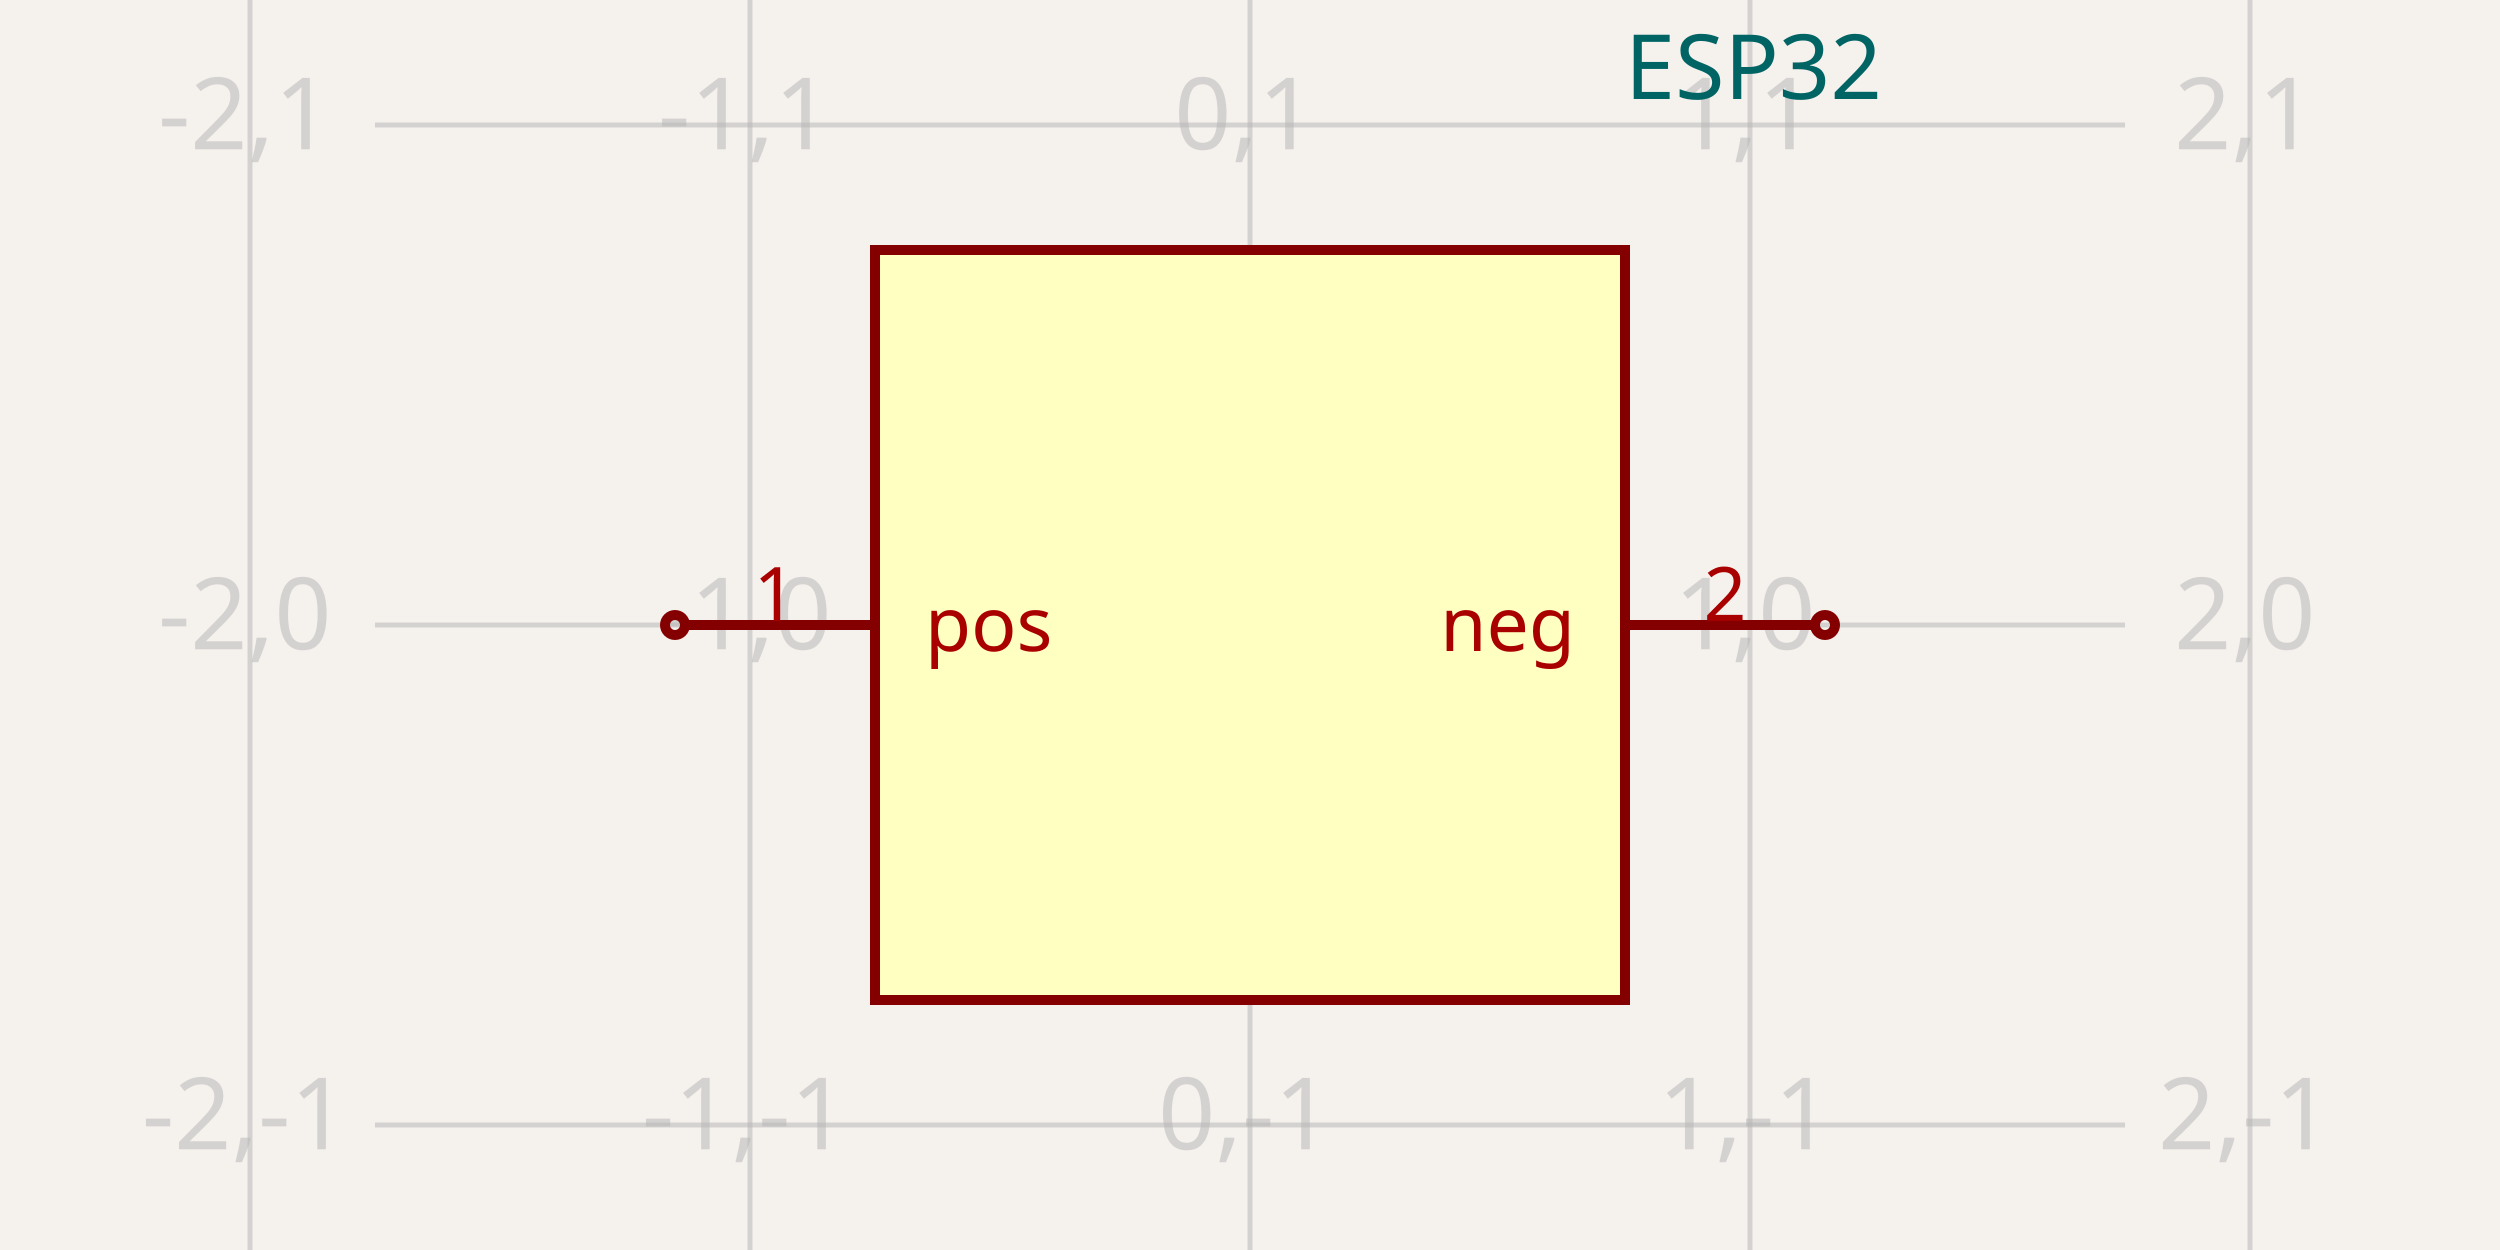
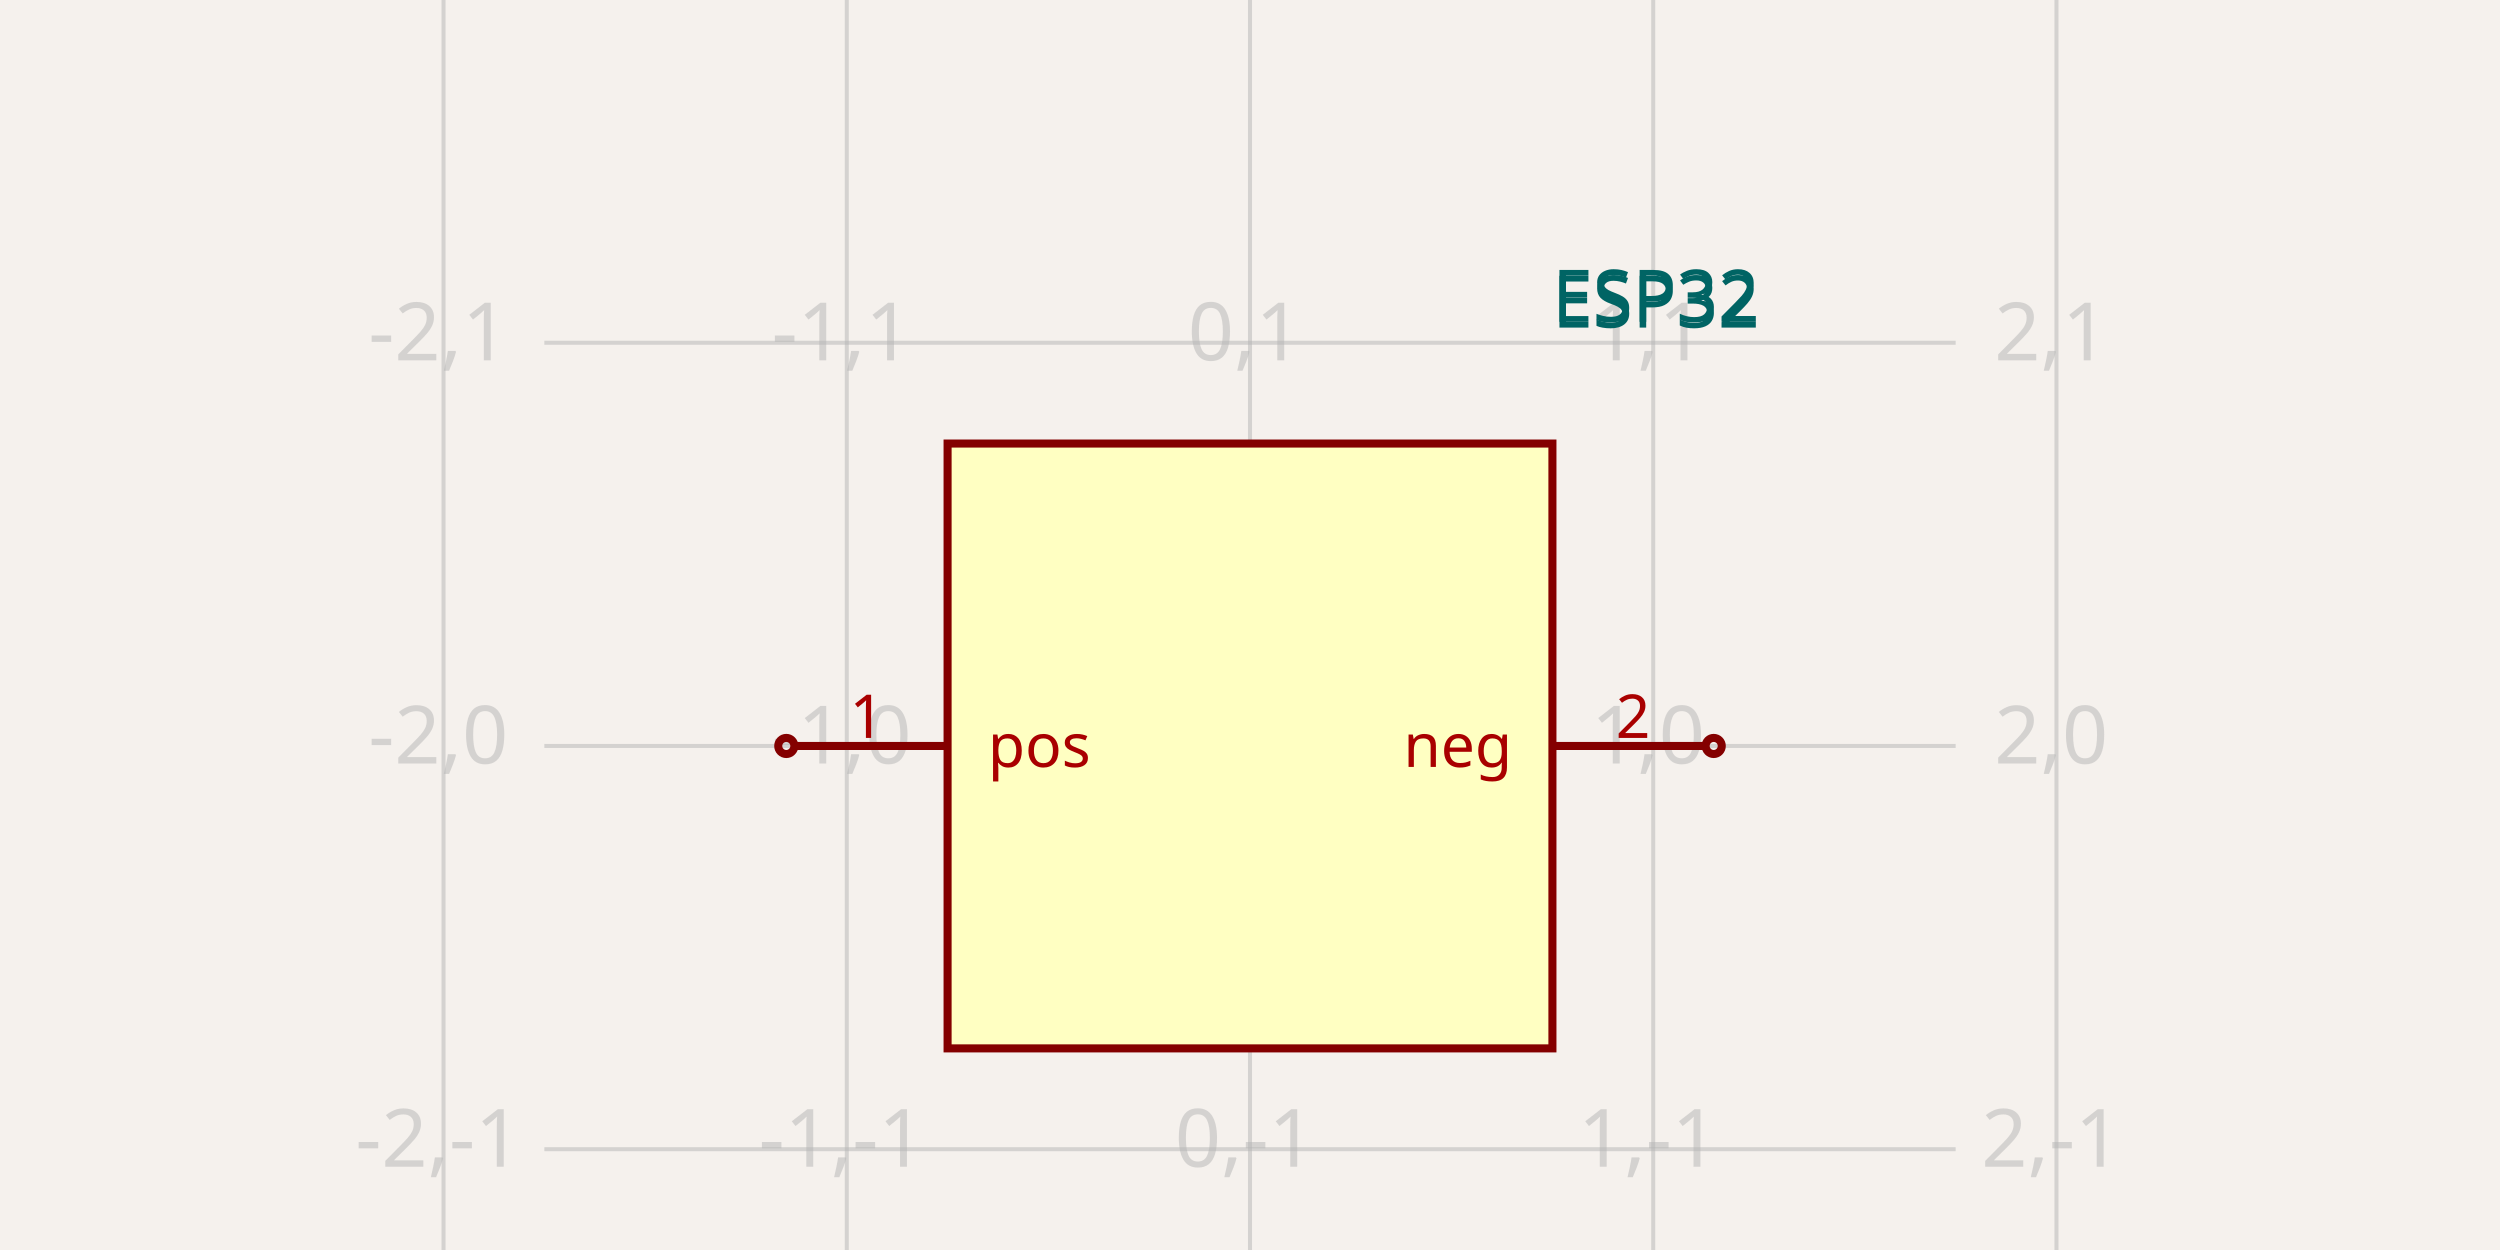
<svg xmlns="http://www.w3.org/2000/svg" width="1200" height="600" style="background-color: rgb(245, 241, 237)">
  <style>
              .boundary { fill: rgb(245, 241, 237); }
              .schematic-boundary { fill: none; stroke: #fff; }
              .component { fill: none; stroke: rgb(132, 0, 0); }
              .chip { fill: rgb(255, 255, 194); stroke: rgb(132, 0, 0); }
              .component-pin { fill: none; stroke: rgb(132, 0, 0); }
              .trace:hover {
                filter: invert(1);
              }
+               .trace:hover .trace-crossing-outline {
+                 opacity: 0;
+               }
              .text { font-family: sans-serif; fill: rgb(0, 150, 0); }
              .pin-number { fill: rgb(169, 0, 0); }
              .port-label { fill: rgb(0, 100, 100); }
              .component-name { fill: rgb(0, 100, 100); }
            </style>
  <rect class="boundary" x="0" y="0" width="1200" height="600" />
  <g class="grid">
-     <line x1="120" y1="600" x2="120" y2="0" stroke="rgb(181, 181, 181)" stroke-width="2.4" stroke-opacity="0.5" />
-     <line x1="360" y1="600" x2="360" y2="0" stroke="rgb(181, 181, 181)" stroke-width="2.4" stroke-opacity="0.5" />
-     <line x1="600" y1="600" x2="600" y2="0" stroke="rgb(181, 181, 181)" stroke-width="2.4" stroke-opacity="0.5" />
-     <line x1="840" y1="600" x2="840" y2="0" stroke="rgb(181, 181, 181)" stroke-width="2.4" stroke-opacity="0.5" />
-     <line x1="1080" y1="600" x2="1080" y2="0" stroke="rgb(181, 181, 181)" stroke-width="2.4" stroke-opacity="0.5" />
-     <line x1="180" y1="780" x2="1020" y2="780" stroke="rgb(181, 181, 181)" stroke-width="2.4" stroke-opacity="0.5" />
-     <line x1="180" y1="540" x2="1020" y2="540" stroke="rgb(181, 181, 181)" stroke-width="2.4" stroke-opacity="0.5" />
-     <line x1="180" y1="300" x2="1020" y2="300" stroke="rgb(181, 181, 181)" stroke-width="2.4" stroke-opacity="0.5" />
-     <line x1="180" y1="60" x2="1020" y2="60" stroke="rgb(181, 181, 181)" stroke-width="2.4" stroke-opacity="0.5" />
-     <line x1="180" y1="-180" x2="1020" y2="-180" stroke="rgb(181, 181, 181)" stroke-width="2.4" stroke-opacity="0.5" />
-     <text x="117.5" y="775" fill="rgb(181, 181, 181)" font-size="48" fill-opacity="0.5" text-anchor="middle" dominant-baseline="middle" font-family="sans-serif">-2,-2</text>
-     <text x="117.5" y="535" fill="rgb(181, 181, 181)" font-size="48" fill-opacity="0.5" text-anchor="middle" dominant-baseline="middle" font-family="sans-serif">-2,-1</text>
-     <text x="117.5" y="295" fill="rgb(181, 181, 181)" font-size="48" fill-opacity="0.5" text-anchor="middle" dominant-baseline="middle" font-family="sans-serif">-2,0</text>
-     <text x="117.5" y="55" fill="rgb(181, 181, 181)" font-size="48" fill-opacity="0.5" text-anchor="middle" dominant-baseline="middle" font-family="sans-serif">-2,1</text>
-     <text x="117.5" y="-185" fill="rgb(181, 181, 181)" font-size="48" fill-opacity="0.5" text-anchor="middle" dominant-baseline="middle" font-family="sans-serif">-2,2</text>
-     <text x="357.5" y="775" fill="rgb(181, 181, 181)" font-size="48" fill-opacity="0.5" text-anchor="middle" dominant-baseline="middle" font-family="sans-serif">-1,-2</text>
-     <text x="357.5" y="535" fill="rgb(181, 181, 181)" font-size="48" fill-opacity="0.5" text-anchor="middle" dominant-baseline="middle" font-family="sans-serif">-1,-1</text>
-     <text x="357.5" y="295" fill="rgb(181, 181, 181)" font-size="48" fill-opacity="0.5" text-anchor="middle" dominant-baseline="middle" font-family="sans-serif">-1,0</text>
-     <text x="357.5" y="55" fill="rgb(181, 181, 181)" font-size="48" fill-opacity="0.5" text-anchor="middle" dominant-baseline="middle" font-family="sans-serif">-1,1</text>
-     <text x="357.5" y="-185" fill="rgb(181, 181, 181)" font-size="48" fill-opacity="0.5" text-anchor="middle" dominant-baseline="middle" font-family="sans-serif">-1,2</text>
-     <text x="597.5" y="775" fill="rgb(181, 181, 181)" font-size="48" fill-opacity="0.5" text-anchor="middle" dominant-baseline="middle" font-family="sans-serif">0,-2</text>
-     <text x="597.5" y="535" fill="rgb(181, 181, 181)" font-size="48" fill-opacity="0.5" text-anchor="middle" dominant-baseline="middle" font-family="sans-serif">0,-1</text>
-     <text x="597.5" y="295" fill="rgb(181, 181, 181)" font-size="48" fill-opacity="0.5" text-anchor="middle" dominant-baseline="middle" font-family="sans-serif">0,0</text>
-     <text x="597.5" y="55" fill="rgb(181, 181, 181)" font-size="48" fill-opacity="0.5" text-anchor="middle" dominant-baseline="middle" font-family="sans-serif">0,1</text>
-     <text x="597.5" y="-185" fill="rgb(181, 181, 181)" font-size="48" fill-opacity="0.5" text-anchor="middle" dominant-baseline="middle" font-family="sans-serif">0,2</text>
-     <text x="837.5" y="775" fill="rgb(181, 181, 181)" font-size="48" fill-opacity="0.5" text-anchor="middle" dominant-baseline="middle" font-family="sans-serif">1,-2</text>
-     <text x="837.5" y="535" fill="rgb(181, 181, 181)" font-size="48" fill-opacity="0.5" text-anchor="middle" dominant-baseline="middle" font-family="sans-serif">1,-1</text>
-     <text x="837.5" y="295" fill="rgb(181, 181, 181)" font-size="48" fill-opacity="0.5" text-anchor="middle" dominant-baseline="middle" font-family="sans-serif">1,0</text>
-     <text x="837.5" y="55" fill="rgb(181, 181, 181)" font-size="48" fill-opacity="0.5" text-anchor="middle" dominant-baseline="middle" font-family="sans-serif">1,1</text>
-     <text x="837.5" y="-185" fill="rgb(181, 181, 181)" font-size="48" fill-opacity="0.5" text-anchor="middle" dominant-baseline="middle" font-family="sans-serif">1,2</text>
-     <text x="1077.5" y="775" fill="rgb(181, 181, 181)" font-size="48" fill-opacity="0.5" text-anchor="middle" dominant-baseline="middle" font-family="sans-serif">2,-2</text>
-     <text x="1077.5" y="535" fill="rgb(181, 181, 181)" font-size="48" fill-opacity="0.5" text-anchor="middle" dominant-baseline="middle" font-family="sans-serif">2,-1</text>
-     <text x="1077.5" y="295" fill="rgb(181, 181, 181)" font-size="48" fill-opacity="0.5" text-anchor="middle" dominant-baseline="middle" font-family="sans-serif">2,0</text>
-     <text x="1077.5" y="55" fill="rgb(181, 181, 181)" font-size="48" fill-opacity="0.5" text-anchor="middle" dominant-baseline="middle" font-family="sans-serif">2,1</text>
-     <text x="1077.5" y="-185" fill="rgb(181, 181, 181)" font-size="48" fill-opacity="0.5" text-anchor="middle" dominant-baseline="middle" font-family="sans-serif">2,2</text>
+     <line x1="212.903" y1="600" x2="212.903" y2="-8.003553375601768e-11" stroke="rgb(181, 181, 181)" stroke-width="1.935" stroke-opacity="0.5" />
+     <line x1="406.452" y1="600" x2="406.452" y2="-8.003553375601768e-11" stroke="rgb(181, 181, 181)" stroke-width="1.935" stroke-opacity="0.5" />
+     <line x1="600" y1="600" x2="600" y2="-8.003553375601768e-11" stroke="rgb(181, 181, 181)" stroke-width="1.935" stroke-opacity="0.5" />
+     <line x1="793.548" y1="600" x2="793.548" y2="-8.003553375601768e-11" stroke="rgb(181, 181, 181)" stroke-width="1.935" stroke-opacity="0.5" />
+     <line x1="987.097" y1="600" x2="987.097" y2="-8.003553375601768e-11" stroke="rgb(181, 181, 181)" stroke-width="1.935" stroke-opacity="0.5" />
+     <line x1="261.29" y1="745.161" x2="938.71" y2="745.161" stroke="rgb(181, 181, 181)" stroke-width="1.935" stroke-opacity="0.5" />
+     <line x1="261.29" y1="551.613" x2="938.71" y2="551.613" stroke="rgb(181, 181, 181)" stroke-width="1.935" stroke-opacity="0.5" />
+     <line x1="261.29" y1="358.065" x2="938.71" y2="358.065" stroke="rgb(181, 181, 181)" stroke-width="1.935" stroke-opacity="0.5" />
+     <line x1="261.29" y1="164.516" x2="938.71" y2="164.516" stroke="rgb(181, 181, 181)" stroke-width="1.935" stroke-opacity="0.5" />
+     <line x1="261.29" y1="-29.032" x2="938.71" y2="-29.032" stroke="rgb(181, 181, 181)" stroke-width="1.935" stroke-opacity="0.5" />
+     <text x="210.403" y="740.161" fill="rgb(181, 181, 181)" font-size="38.71" fill-opacity="0.5" text-anchor="middle" dominant-baseline="middle" font-family="sans-serif">-2,-2</text>
+     <text x="210.403" y="546.613" fill="rgb(181, 181, 181)" font-size="38.71" fill-opacity="0.5" text-anchor="middle" dominant-baseline="middle" font-family="sans-serif">-2,-1</text>
+     <text x="210.403" y="353.065" fill="rgb(181, 181, 181)" font-size="38.71" fill-opacity="0.5" text-anchor="middle" dominant-baseline="middle" font-family="sans-serif">-2,0</text>
+     <text x="210.403" y="159.516" fill="rgb(181, 181, 181)" font-size="38.71" fill-opacity="0.5" text-anchor="middle" dominant-baseline="middle" font-family="sans-serif">-2,1</text>
+     <text x="210.403" y="-34.032" fill="rgb(181, 181, 181)" font-size="38.71" fill-opacity="0.5" text-anchor="middle" dominant-baseline="middle" font-family="sans-serif">-2,2</text>
+     <text x="403.952" y="740.161" fill="rgb(181, 181, 181)" font-size="38.71" fill-opacity="0.5" text-anchor="middle" dominant-baseline="middle" font-family="sans-serif">-1,-2</text>
+     <text x="403.952" y="546.613" fill="rgb(181, 181, 181)" font-size="38.71" fill-opacity="0.5" text-anchor="middle" dominant-baseline="middle" font-family="sans-serif">-1,-1</text>
+     <text x="403.952" y="353.065" fill="rgb(181, 181, 181)" font-size="38.71" fill-opacity="0.5" text-anchor="middle" dominant-baseline="middle" font-family="sans-serif">-1,0</text>
+     <text x="403.952" y="159.516" fill="rgb(181, 181, 181)" font-size="38.71" fill-opacity="0.5" text-anchor="middle" dominant-baseline="middle" font-family="sans-serif">-1,1</text>
+     <text x="403.952" y="-34.032" fill="rgb(181, 181, 181)" font-size="38.71" fill-opacity="0.5" text-anchor="middle" dominant-baseline="middle" font-family="sans-serif">-1,2</text>
+     <text x="597.5" y="740.161" fill="rgb(181, 181, 181)" font-size="38.71" fill-opacity="0.5" text-anchor="middle" dominant-baseline="middle" font-family="sans-serif">0,-2</text>
+     <text x="597.5" y="546.613" fill="rgb(181, 181, 181)" font-size="38.71" fill-opacity="0.5" text-anchor="middle" dominant-baseline="middle" font-family="sans-serif">0,-1</text>
+     <text x="597.5" y="353.065" fill="rgb(181, 181, 181)" font-size="38.71" fill-opacity="0.5" text-anchor="middle" dominant-baseline="middle" font-family="sans-serif">0,0</text>
+     <text x="597.5" y="159.516" fill="rgb(181, 181, 181)" font-size="38.71" fill-opacity="0.5" text-anchor="middle" dominant-baseline="middle" font-family="sans-serif">0,1</text>
+     <text x="597.5" y="-34.032" fill="rgb(181, 181, 181)" font-size="38.71" fill-opacity="0.5" text-anchor="middle" dominant-baseline="middle" font-family="sans-serif">0,2</text>
+     <text x="791.048" y="740.161" fill="rgb(181, 181, 181)" font-size="38.71" fill-opacity="0.5" text-anchor="middle" dominant-baseline="middle" font-family="sans-serif">1,-2</text>
+     <text x="791.048" y="546.613" fill="rgb(181, 181, 181)" font-size="38.71" fill-opacity="0.5" text-anchor="middle" dominant-baseline="middle" font-family="sans-serif">1,-1</text>
+     <text x="791.048" y="353.065" fill="rgb(181, 181, 181)" font-size="38.71" fill-opacity="0.5" text-anchor="middle" dominant-baseline="middle" font-family="sans-serif">1,0</text>
+     <text x="791.048" y="159.516" fill="rgb(181, 181, 181)" font-size="38.71" fill-opacity="0.5" text-anchor="middle" dominant-baseline="middle" font-family="sans-serif">1,1</text>
+     <text x="791.048" y="-34.032" fill="rgb(181, 181, 181)" font-size="38.71" fill-opacity="0.5" text-anchor="middle" dominant-baseline="middle" font-family="sans-serif">1,2</text>
+     <text x="984.597" y="740.161" fill="rgb(181, 181, 181)" font-size="38.71" fill-opacity="0.5" text-anchor="middle" dominant-baseline="middle" font-family="sans-serif">2,-2</text>
+     <text x="984.597" y="546.613" fill="rgb(181, 181, 181)" font-size="38.71" fill-opacity="0.5" text-anchor="middle" dominant-baseline="middle" font-family="sans-serif">2,-1</text>
+     <text x="984.597" y="353.065" fill="rgb(181, 181, 181)" font-size="38.71" fill-opacity="0.5" text-anchor="middle" dominant-baseline="middle" font-family="sans-serif">2,0</text>
+     <text x="984.597" y="159.516" fill="rgb(181, 181, 181)" font-size="38.71" fill-opacity="0.5" text-anchor="middle" dominant-baseline="middle" font-family="sans-serif">2,1</text>
+     <text x="984.597" y="-34.032" fill="rgb(181, 181, 181)" font-size="38.71" fill-opacity="0.5" text-anchor="middle" dominant-baseline="middle" font-family="sans-serif">2,2</text>
  </g>
-   <rect class="component chip" x="420" y="120" width="360" height="360" stroke-width="4.8px" />
-   <text class="component-name" x="780" y="47.52" font-family="sans-serif" text-anchor="right" dominant-baseline="auto" font-size="43.2px">ESP32</text>
-   <line class="component-pin" x1="328.8" y1="300" x2="420" y2="300" stroke-width="4.8px" />
-   <circle class="component-pin" cx="324" cy="300" r="4.8" stroke-width="4.8px" />
-   <text class="pin-number" x="372" y="298" style="font-family: sans-serif;" fill="rgb(169, 0, 0)" text-anchor="middle" dominant-baseline="auto" font-size="36px" transform="">1</text>
-   <text class="pin-number" x="444" y="300" style="font-family: sans-serif;" fill="rgb(169, 0, 0)" text-anchor="start" dominant-baseline="middle" font-size="36px" transform="">pos</text>
-   <line class="component-pin" x1="871.2" y1="300" x2="780" y2="300" stroke-width="4.8px" />
-   <circle class="component-pin" cx="876" cy="300" r="4.8" stroke-width="4.8px" />
-   <text class="pin-number" x="828" y="298" style="font-family: sans-serif;" fill="rgb(169, 0, 0)" text-anchor="middle" dominant-baseline="auto" font-size="36px" transform="">2</text>
-   <text class="pin-number" x="756" y="300" style="font-family: sans-serif;" fill="rgb(169, 0, 0)" text-anchor="end" dominant-baseline="middle" font-size="36px" transform="">neg</text>
+   <rect class="component chip" x="454.839" y="212.903" width="290.323" height="290.323" stroke-width="3.871px" />
+   <text class="component-name" x="745.161" y="154.452" font-family="sans-serif" text-anchor="right" dominant-baseline="auto" font-size="34.839px">ESP32</text>
+   <line class="component-pin" x1="381.29" y1="358.065" x2="454.839" y2="358.065" stroke-width="3.871px" />
+   <circle class="component-pin" cx="377.419" cy="358.065" r="3.871" stroke-width="3.871px" />
+   <text class="pin-number" x="416.129" y="354.194" style="font-family: sans-serif;" fill="rgb(169, 0, 0)" text-anchor="middle" dominant-baseline="auto" font-size="29.032px" transform="">1</text>
+   <text class="pin-number" x="474.194" y="358.065" style="font-family: sans-serif;" fill="rgb(169, 0, 0)" text-anchor="start" dominant-baseline="middle" font-size="29.032px" transform="">pos</text>
+   <line class="component-pin" x1="818.71" y1="358.065" x2="745.161" y2="358.065" stroke-width="3.871px" />
+   <circle class="component-pin" cx="822.581" cy="358.065" r="3.871" stroke-width="3.871px" />
+   <text class="pin-number" x="783.871" y="354.194" style="font-family: sans-serif;" fill="rgb(169, 0, 0)" text-anchor="middle" dominant-baseline="auto" font-size="29.032px" transform="">2</text>
+   <text class="pin-number" x="725.806" y="358.065" style="font-family: sans-serif;" fill="rgb(169, 0, 0)" text-anchor="end" dominant-baseline="middle" font-size="29.032px" transform="">neg</text>
+   <text x="745.161" y="106.452" fill="#006464" text-anchor="start" dominant-baseline="middle" font-family="sans-serif" font-size="34.839px" transform="rotate(0, 745.1613, 106.4516)" />
+   <text x="745.161" y="145.161" fill="#006464" text-anchor="start" dominant-baseline="middle" font-family="sans-serif" font-size="34.839px" transform="rotate(0, 745.1613, 145.1613)">ESP32</text>
</svg>
